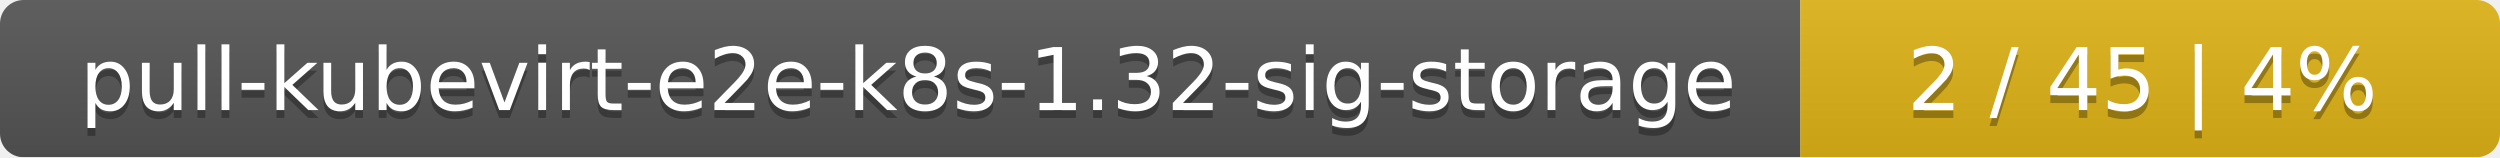
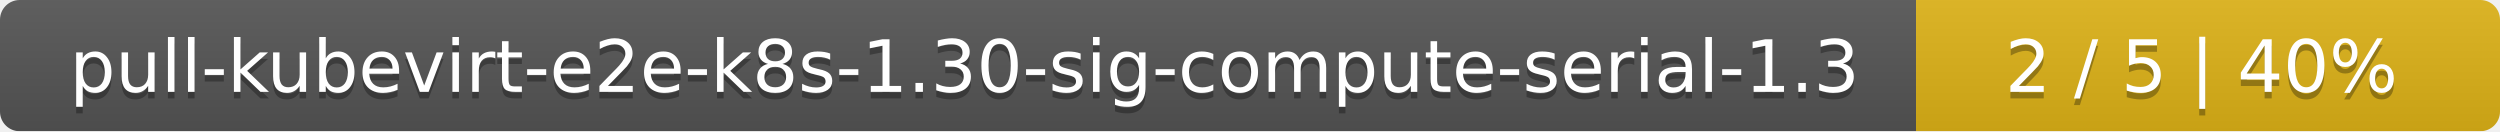
- <svg xmlns="http://www.w3.org/2000/svg" width="318" height="20">
+ <svg xmlns="http://www.w3.org/2000/svg" width="381" height="20">
  <linearGradient id="smooth" x2="0" y2="100%">
    <stop offset="0" stop-color="#bbb" stop-opacity=".1" />
    <stop offset="1" stop-opacity=".1" />
  </linearGradient>
  <mask id="round">
-     <rect width="318" height="20" rx="3" fill="#fff" />
+     <rect width="381" height="20" rx="3" fill="#fff" />
  </mask>
  <g mask="url(#round)">
-     <rect width="229" height="20" fill="#555" />
-     <rect x="229" width="89" height="20" fill="#dfb317" />
-     <rect width="318" height="20" fill="url(#smooth)" />
+     <rect width="292" height="20" fill="#555" />
+     <rect x="292" width="89" height="20" fill="#dfb317" />
+     <rect width="381" height="20" fill="url(#smooth)" />
  </g>
  <g fill="#fff" text-anchor="middle" font-family="DejaVu Sans,Verdana,Geneva,sans-serif" font-size="11">
-     <text x="115.5" y="15" fill="#010101" fill-opacity=".3">pull-kubevirt-e2e-k8s-1.32-sig-storage</text>
-     <text x="115.5" y="14">pull-kubevirt-e2e-k8s-1.32-sig-storage</text>
-     <text x="272.5" y="15" fill="#010101" fill-opacity=".3">2 / 45    |    4%</text>
-     <text x="272.5" y="14">2 / 45    |    4%</text>
+     <text x="147" y="15" fill="#010101" fill-opacity=".3">pull-kubevirt-e2e-k8s-1.30-sig-compute-serial-1.3</text>
+     <text x="147" y="14">pull-kubevirt-e2e-k8s-1.30-sig-compute-serial-1.3</text>
+     <text x="335.5" y="15" fill="#010101" fill-opacity=".3">2 / 5    |    40%</text>
+     <text x="335.5" y="14">2 / 5    |    40%</text>
  </g>
</svg>
